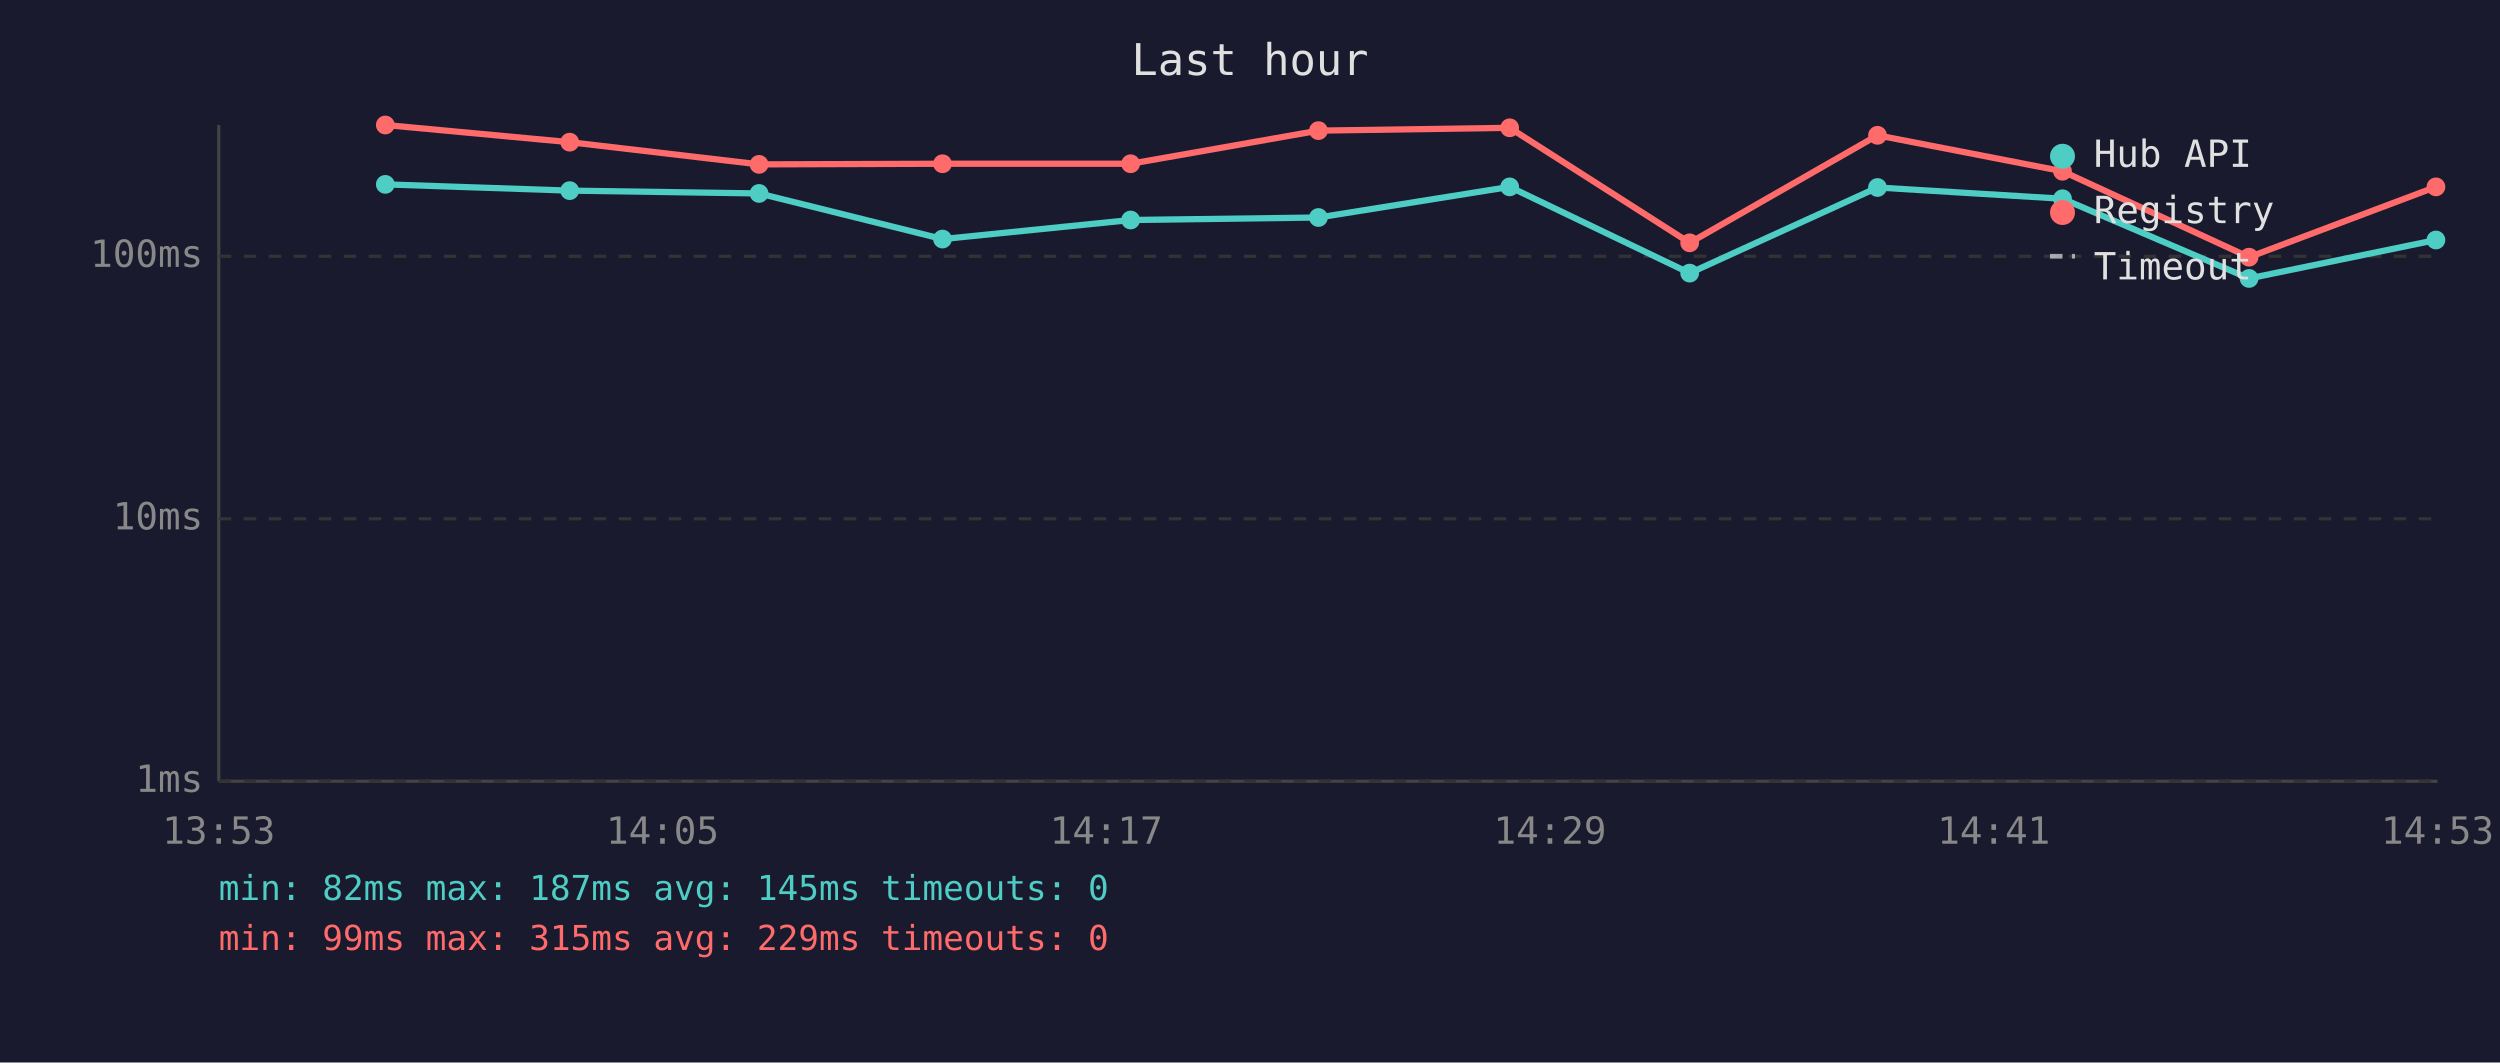
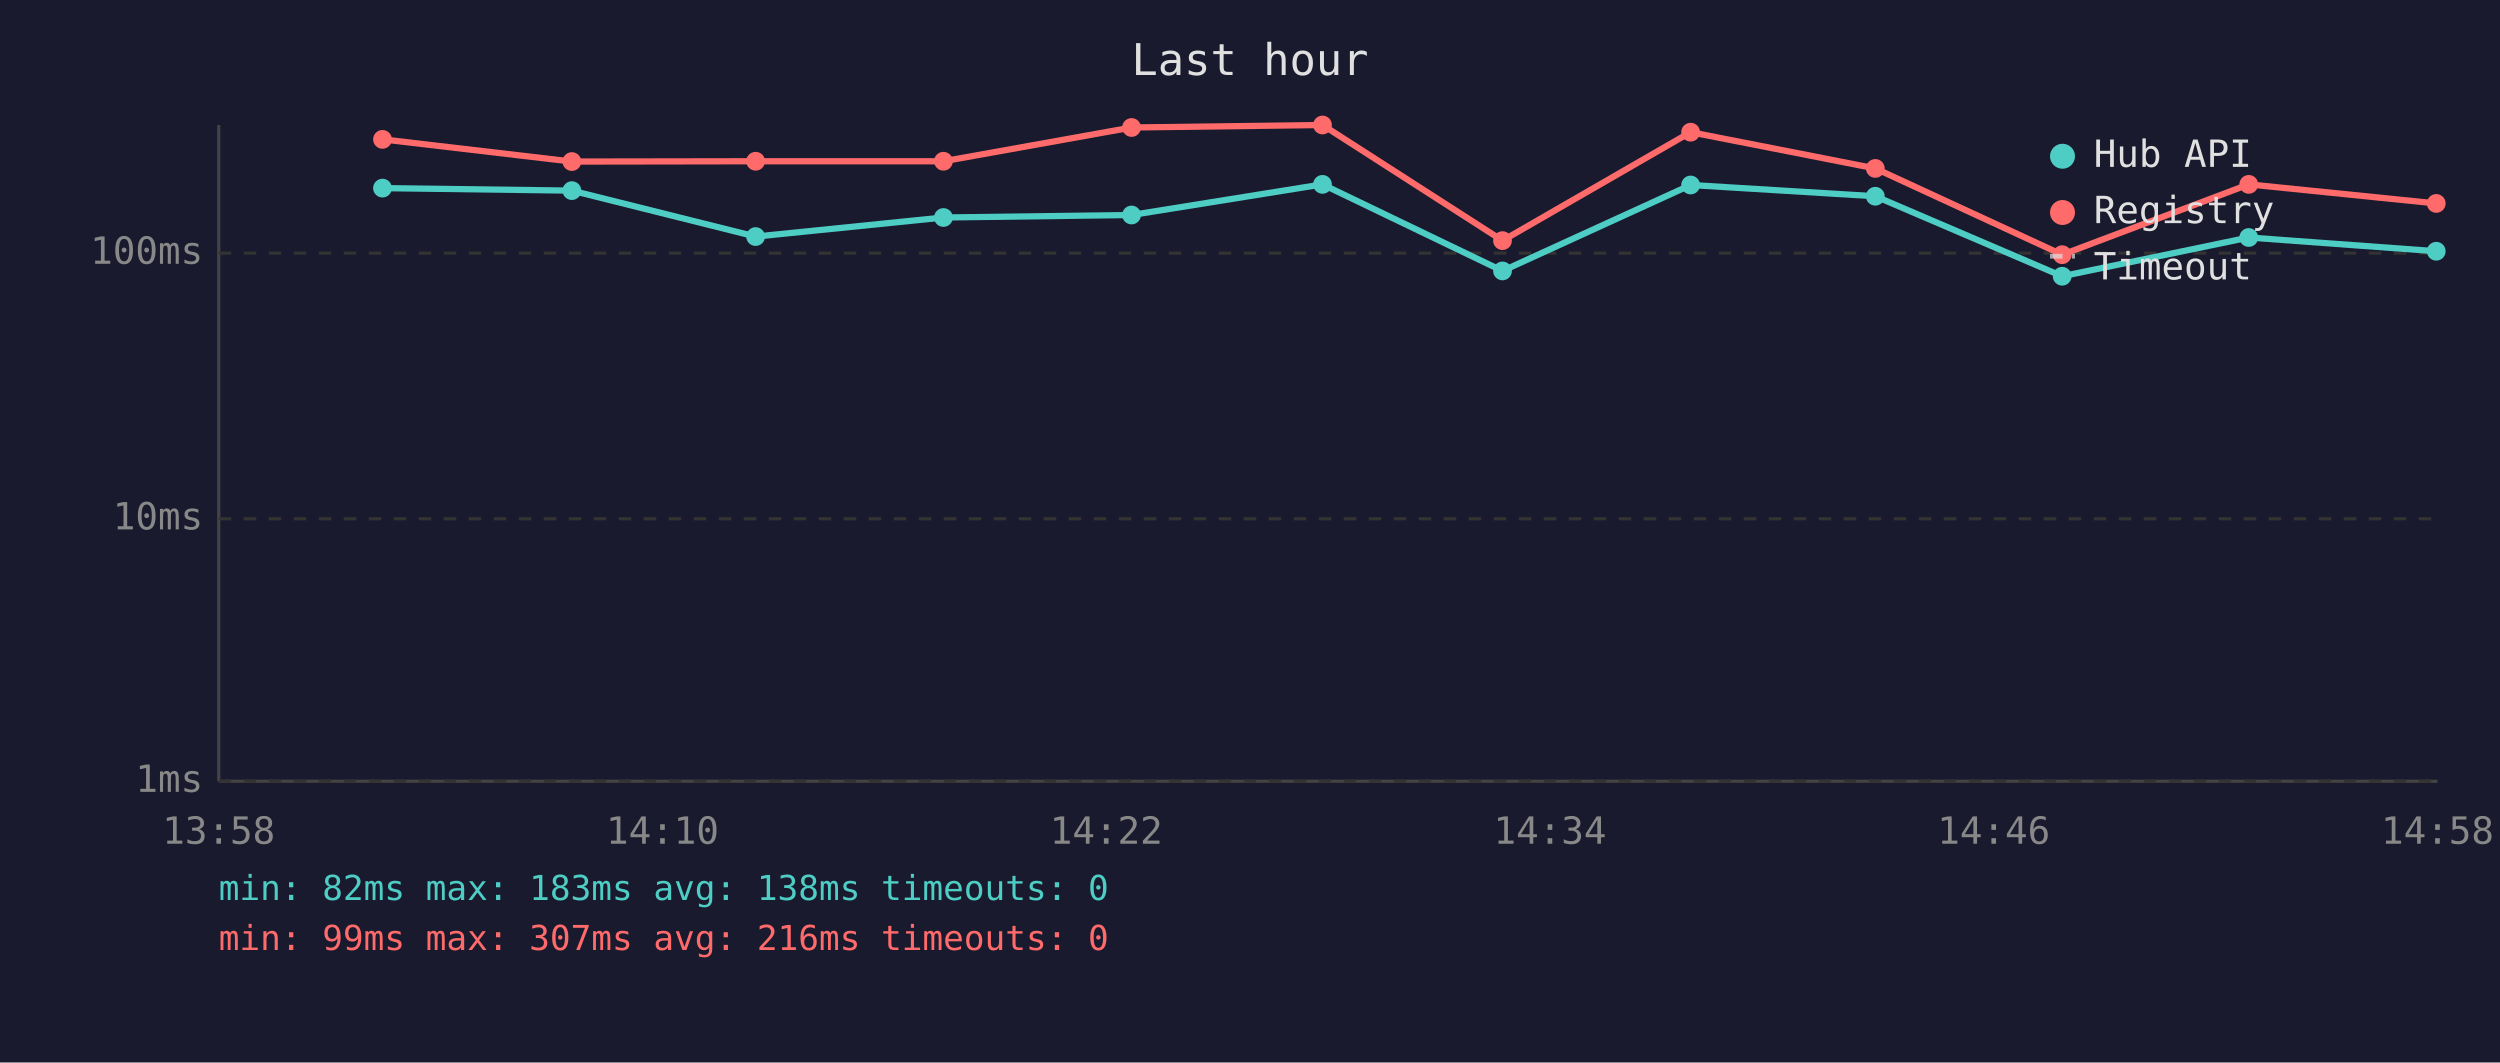
<svg xmlns="http://www.w3.org/2000/svg" viewBox="0 0 800 340" font-family="monospace" font-size="12">
  <rect width="800" height="340" fill="#1a1a2e" />
  <text x="400" y="24" fill="#e0e0e0" font-size="14" text-anchor="middle">Last hour</text>
  <line x1="70" y1="40" x2="70" y2="250" stroke="#444" stroke-width="1" />
  <line x1="70" y1="250" x2="780" y2="250" stroke="#444" stroke-width="1" />
  <line x1="70" y1="250" x2="780" y2="250" stroke="#333" stroke-width="1" stroke-dasharray="4" />
  <text x="65" y="250" fill="#888" text-anchor="end" dominant-baseline="middle">1ms</text>
  <line x1="70" y1="166" x2="780" y2="166" stroke="#333" stroke-width="1" stroke-dasharray="4" />
  <text x="65" y="166" fill="#888" text-anchor="end" dominant-baseline="middle">10ms</text>
-   <line x1="70" y1="82" x2="780" y2="82" stroke="#333" stroke-width="1" stroke-dasharray="4" />
-   <text x="65" y="82" fill="#888" text-anchor="end" dominant-baseline="middle">100ms</text>
-   <text x="70" y="270" fill="#888" text-anchor="middle">13:53</text>
-   <text x="212" y="270" fill="#888" text-anchor="middle">14:05</text>
-   <text x="354" y="270" fill="#888" text-anchor="middle">14:17</text>
-   <text x="496" y="270" fill="#888" text-anchor="middle">14:29</text>
-   <text x="638" y="270" fill="#888" text-anchor="middle">14:41</text>
-   <text x="780" y="270" fill="#888" text-anchor="middle">14:53</text>
-   <polyline points="123.3,59.0 182.3,61.0 242.9,61.9 301.6,76.5 361.8,70.4 421.9,69.6 483.1,59.8 540.7,87.4 600.8,60.0 660.0,63.6 719.7,89.1 779.5,76.8" fill="none" stroke="#4ecdc4" stroke-width="2" opacity="1" />
-   <circle cx="123.3" cy="59.0" r="3" fill="#4ecdc4" />
-   <circle cx="182.3" cy="61.0" r="3" fill="#4ecdc4" />
-   <circle cx="242.9" cy="61.9" r="3" fill="#4ecdc4" />
-   <circle cx="301.6" cy="76.5" r="3" fill="#4ecdc4" />
-   <circle cx="361.8" cy="70.4" r="3" fill="#4ecdc4" />
-   <circle cx="421.9" cy="69.6" r="3" fill="#4ecdc4" />
-   <circle cx="483.1" cy="59.8" r="3" fill="#4ecdc4" />
-   <circle cx="540.7" cy="87.4" r="3" fill="#4ecdc4" />
-   <circle cx="600.8" cy="60.0" r="3" fill="#4ecdc4" />
-   <circle cx="660.0" cy="63.6" r="3" fill="#4ecdc4" />
-   <circle cx="719.7" cy="89.1" r="3" fill="#4ecdc4" />
-   <circle cx="779.5" cy="76.8" r="3" fill="#4ecdc4" />
-   <polyline points="123.3,40.0 182.3,45.5 242.9,52.6 301.6,52.4 361.8,52.4 421.9,41.8 483.1,40.9 540.7,77.7 600.8,43.3 660.0,54.8 719.7,82.3 779.5,59.8" fill="none" stroke="#ff6b6b" stroke-width="2" opacity="1" />
-   <circle cx="123.3" cy="40.0" r="3" fill="#ff6b6b" />
-   <circle cx="182.3" cy="45.5" r="3" fill="#ff6b6b" />
-   <circle cx="242.9" cy="52.6" r="3" fill="#ff6b6b" />
-   <circle cx="301.6" cy="52.4" r="3" fill="#ff6b6b" />
-   <circle cx="361.8" cy="52.4" r="3" fill="#ff6b6b" />
-   <circle cx="421.9" cy="41.8" r="3" fill="#ff6b6b" />
-   <circle cx="483.1" cy="40.9" r="3" fill="#ff6b6b" />
-   <circle cx="540.7" cy="77.7" r="3" fill="#ff6b6b" />
-   <circle cx="600.8" cy="43.3" r="3" fill="#ff6b6b" />
-   <circle cx="660.0" cy="54.8" r="3" fill="#ff6b6b" />
-   <circle cx="719.7" cy="82.3" r="3" fill="#ff6b6b" />
-   <circle cx="779.5" cy="59.8" r="3" fill="#ff6b6b" />
+   <line x1="70" y1="81" x2="780" y2="81" stroke="#333" stroke-width="1" stroke-dasharray="4" />
+   <text x="65" y="81" fill="#888" text-anchor="end" dominant-baseline="middle">100ms</text>
+   <text x="70" y="270" fill="#888" text-anchor="middle">13:58</text>
+   <text x="212" y="270" fill="#888" text-anchor="middle">14:10</text>
+   <text x="354" y="270" fill="#888" text-anchor="middle">14:22</text>
+   <text x="496" y="270" fill="#888" text-anchor="middle">14:34</text>
+   <text x="638" y="270" fill="#888" text-anchor="middle">14:46</text>
+   <text x="780" y="270" fill="#888" text-anchor="middle">14:58</text>
+   <polyline points="122.4,60.2 183.0,61.0 241.8,75.7 301.9,69.6 362.1,68.8 423.2,59.0 480.8,86.7 541.0,59.2 600.1,62.8 659.9,88.4 719.6,76.0 779.6,80.4" fill="none" stroke="#4ecdc4" stroke-width="2" opacity="1" />
+   <circle cx="122.4" cy="60.2" r="3" fill="#4ecdc4" />
+   <circle cx="183.0" cy="61.0" r="3" fill="#4ecdc4" />
+   <circle cx="241.8" cy="75.7" r="3" fill="#4ecdc4" />
+   <circle cx="301.9" cy="69.6" r="3" fill="#4ecdc4" />
+   <circle cx="362.1" cy="68.8" r="3" fill="#4ecdc4" />
+   <circle cx="423.2" cy="59.0" r="3" fill="#4ecdc4" />
+   <circle cx="480.8" cy="86.7" r="3" fill="#4ecdc4" />
+   <circle cx="541.0" cy="59.2" r="3" fill="#4ecdc4" />
+   <circle cx="600.1" cy="62.8" r="3" fill="#4ecdc4" />
+   <circle cx="659.9" cy="88.4" r="3" fill="#4ecdc4" />
+   <circle cx="719.6" cy="76.0" r="3" fill="#4ecdc4" />
+   <circle cx="779.6" cy="80.4" r="3" fill="#4ecdc4" />
+   <polyline points="122.4,44.6 183.0,51.7 241.8,51.6 301.9,51.6 362.1,40.8 423.2,40.0 480.8,77.0 541.0,42.3 600.1,53.9 659.9,81.5 719.6,59.0 779.6,65.1" fill="none" stroke="#ff6b6b" stroke-width="2" opacity="1" />
+   <circle cx="122.4" cy="44.6" r="3" fill="#ff6b6b" />
+   <circle cx="183.0" cy="51.7" r="3" fill="#ff6b6b" />
+   <circle cx="241.8" cy="51.6" r="3" fill="#ff6b6b" />
+   <circle cx="301.9" cy="51.6" r="3" fill="#ff6b6b" />
+   <circle cx="362.1" cy="40.8" r="3" fill="#ff6b6b" />
+   <circle cx="423.2" cy="40.0" r="3" fill="#ff6b6b" />
+   <circle cx="480.8" cy="77.0" r="3" fill="#ff6b6b" />
+   <circle cx="541.0" cy="42.3" r="3" fill="#ff6b6b" />
+   <circle cx="600.1" cy="53.9" r="3" fill="#ff6b6b" />
+   <circle cx="659.9" cy="81.5" r="3" fill="#ff6b6b" />
+   <circle cx="719.6" cy="59.0" r="3" fill="#ff6b6b" />
+   <circle cx="779.6" cy="65.1" r="3" fill="#ff6b6b" />
  <circle cx="660" cy="50" r="4" fill="#4ecdc4" />
  <text x="670" y="50" fill="#e0e0e0" dominant-baseline="middle">Hub API</text>
  <circle cx="660" cy="68" r="4" fill="#ff6b6b" />
  <text x="670" y="68" fill="#e0e0e0" dominant-baseline="middle">Registry</text>
  <line x1="656" y1="82" x2="664" y2="82" stroke="#e0e0e0" stroke-width="1.5" stroke-dasharray="4,3" opacity="0.7" />
  <text x="670" y="86" fill="#e0e0e0" dominant-baseline="middle">Timeout</text>
-   <text x="70" y="288" fill="#4ecdc4" font-size="11">min: 82ms  max: 187ms  avg: 145ms  timeouts: 0</text>
-   <text x="70" y="304" fill="#ff6b6b" font-size="11">min: 99ms  max: 315ms  avg: 229ms  timeouts: 0</text>
+   <text x="70" y="288" fill="#4ecdc4" font-size="11">min: 82ms  max: 183ms  avg: 138ms  timeouts: 0</text>
+   <text x="70" y="304" fill="#ff6b6b" font-size="11">min: 99ms  max: 307ms  avg: 216ms  timeouts: 0</text>
</svg>
